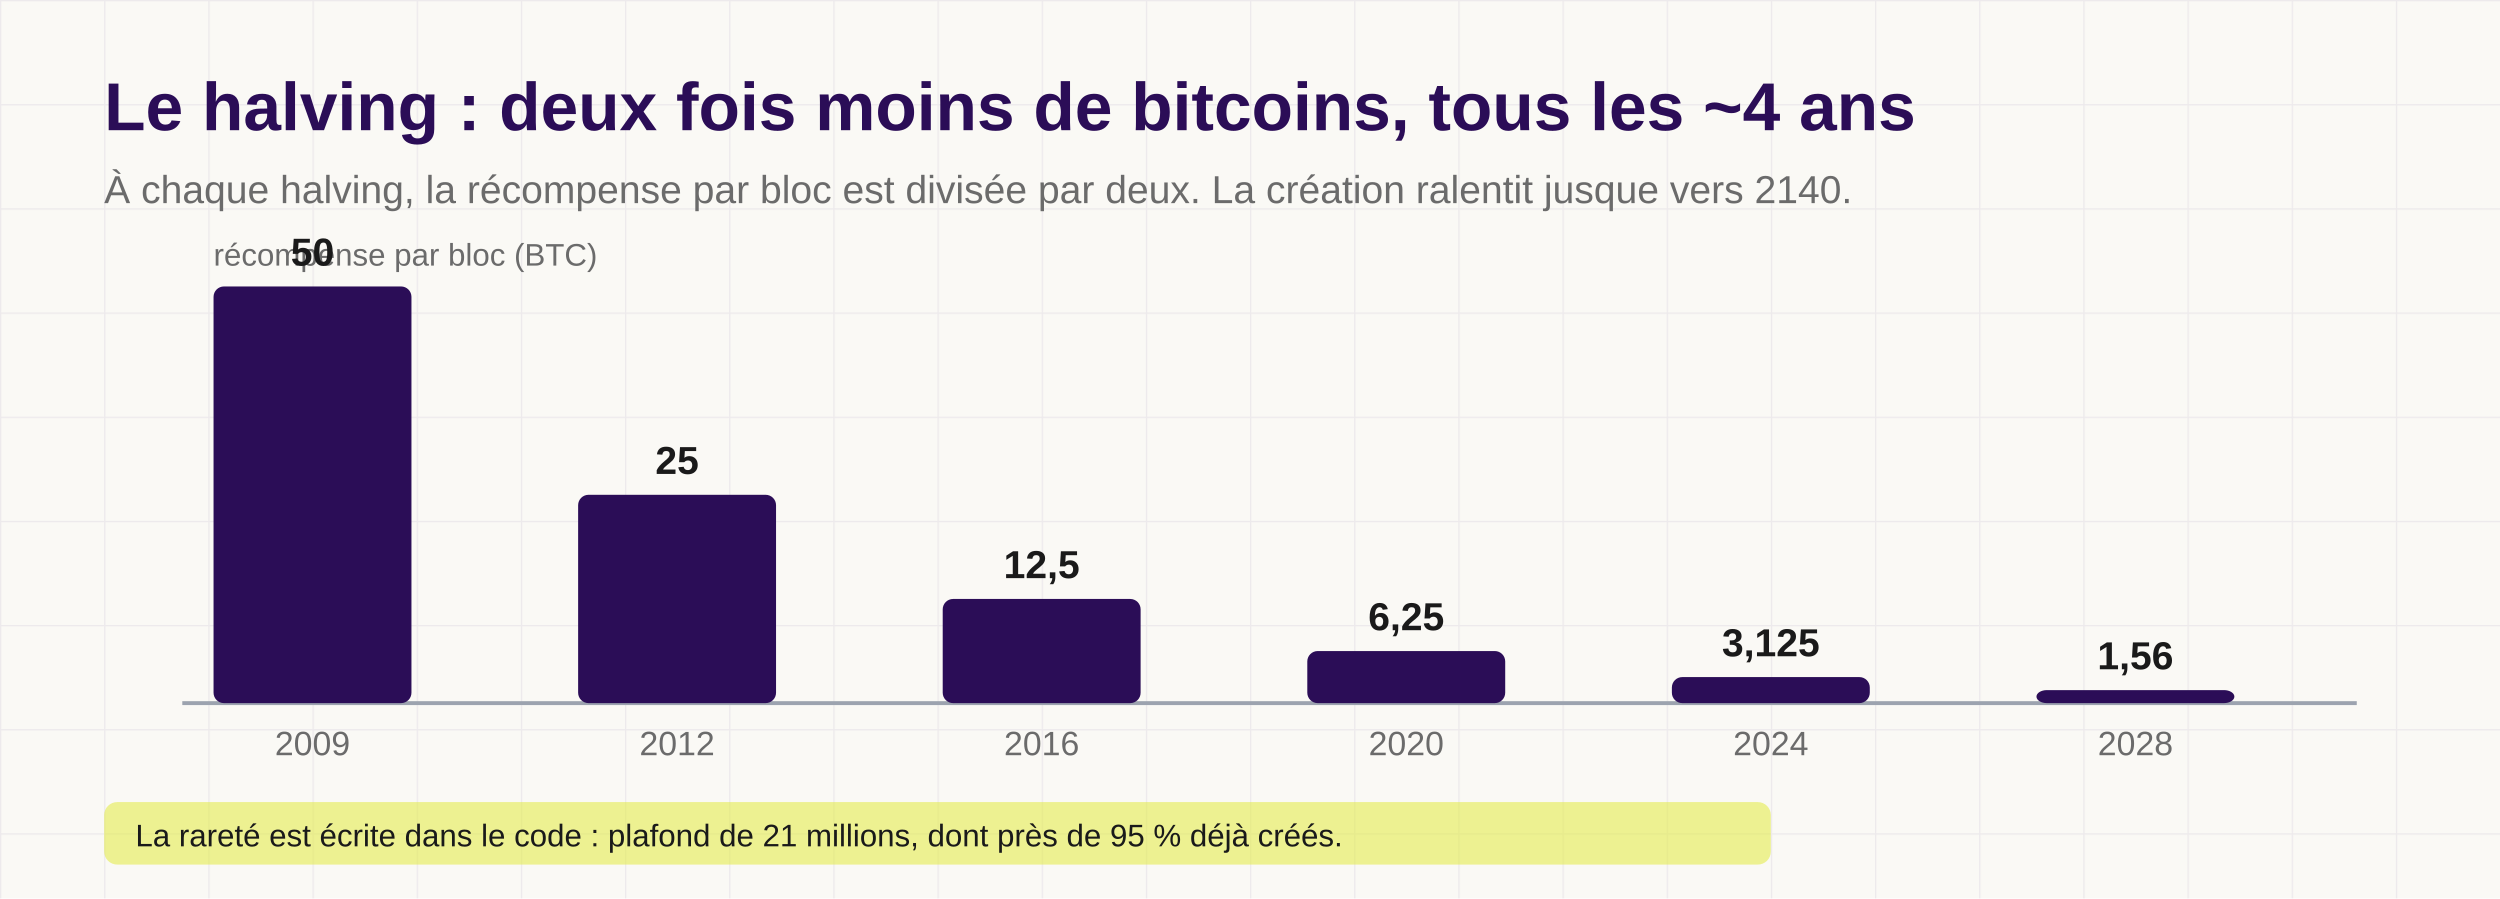
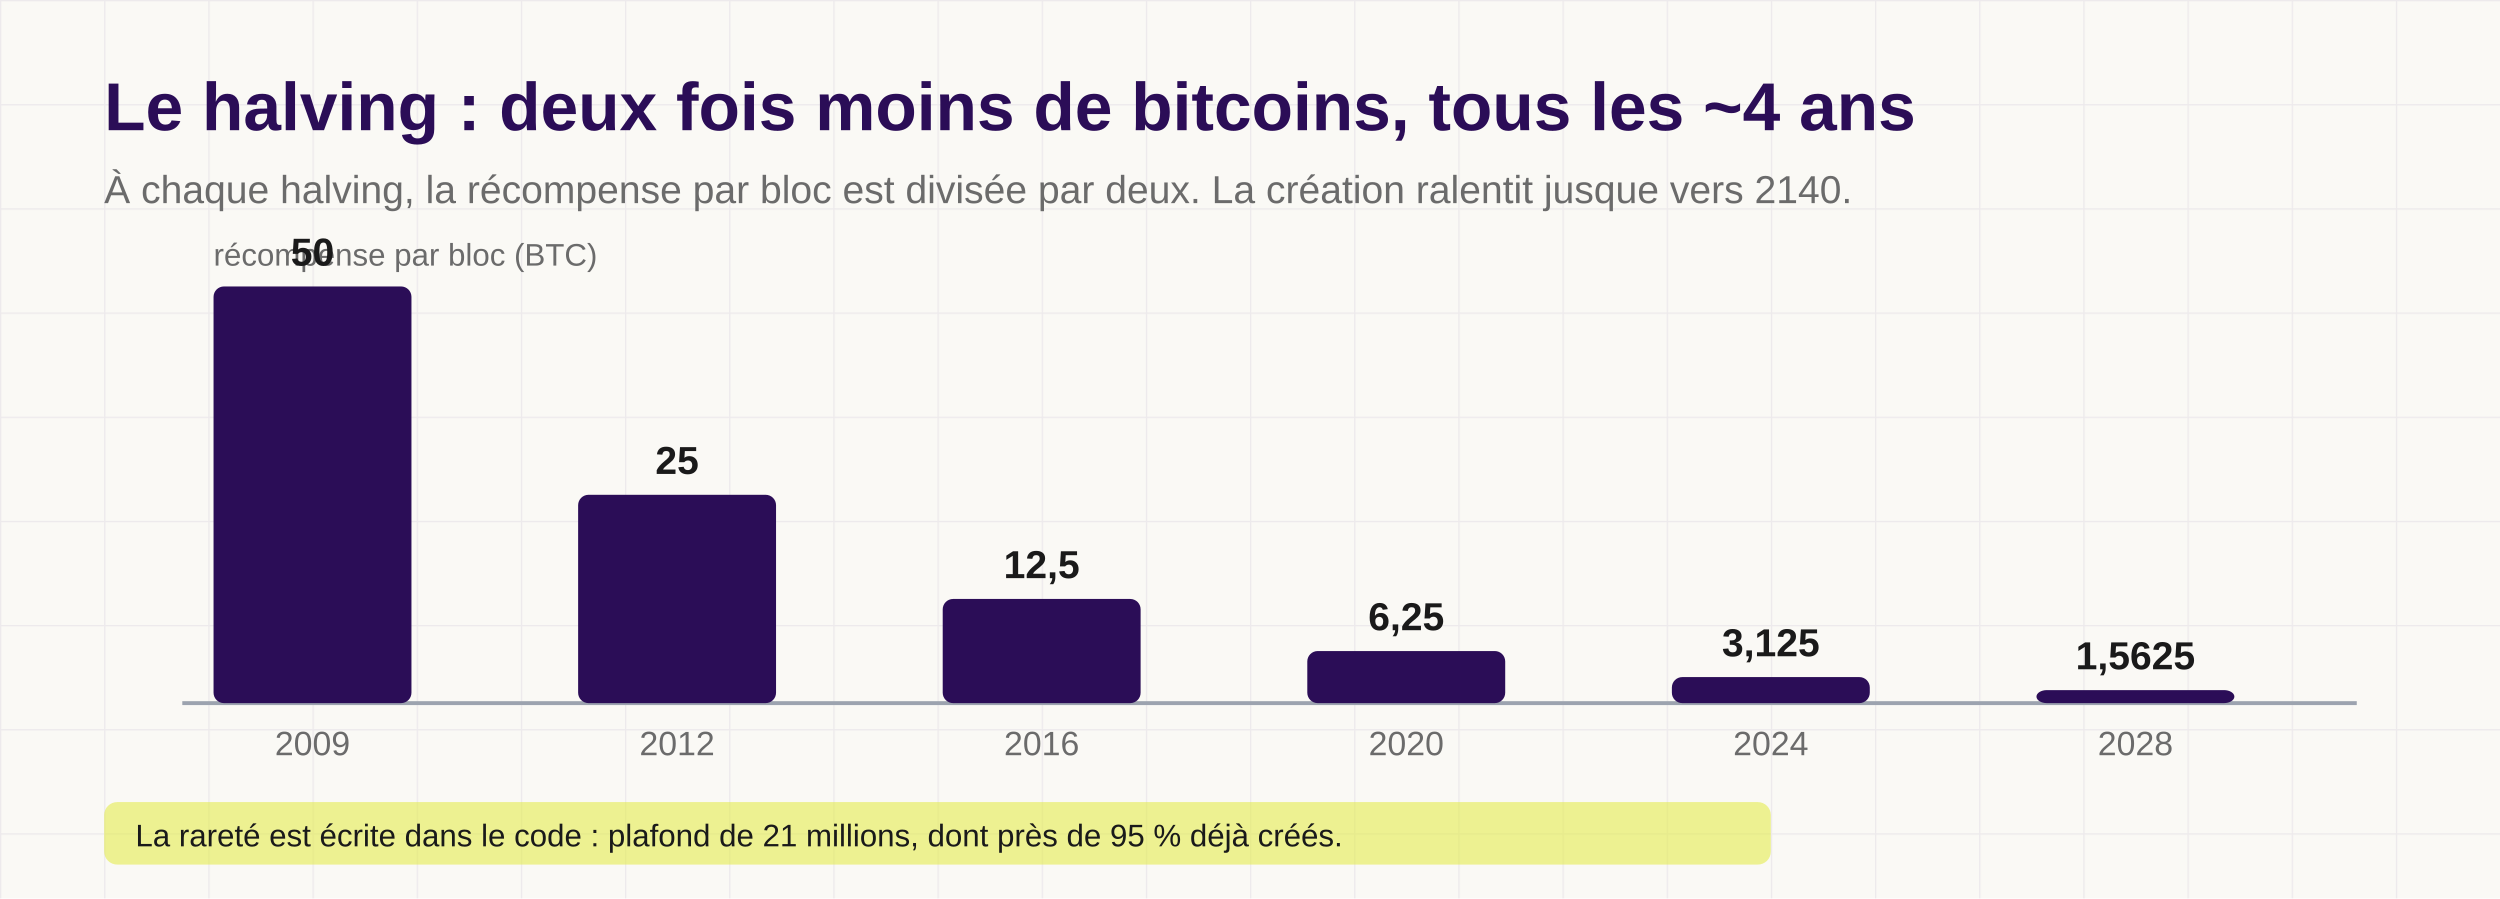
<svg xmlns="http://www.w3.org/2000/svg" viewBox="0 0 960 345" font-family="Avenir Next, Avenir, Arial, sans-serif">
  <defs>
    <pattern id="grid" width="40" height="40" patternUnits="userSpaceOnUse">
      <path d="M40 0 H0 V40" fill="none" stroke="#2B0D57" stroke-opacity="0.06" stroke-width="1" />
    </pattern>
  </defs>
  <rect width="960" height="345" fill="#FAF9F5" />
  <rect width="960" height="345" fill="url(#grid)" />
  <text x="40" y="50" fill="#2B0D57" font-size="26" font-weight="800">Le halving : deux fois moins de bitcoins, tous les ~4 ans</text>
  <text x="40" y="78" fill="#6B6B6B" font-size="15">À chaque halving, la récompense par bloc est divisée par deux. La création ralentit jusque vers 2140.</text>
  <text x="82" y="102" fill="#6B6B6B" font-size="12">récompense par bloc (BTC)</text>
  <line x1="70" y1="270" x2="905" y2="270" stroke="#9CA3AF" stroke-width="1.5" />
  <g fill="#2B0D57">
    <rect x="82" y="110" width="76" height="160" rx="4" />
    <rect x="222" y="190" width="76" height="80" rx="4" />
    <rect x="362" y="230" width="76" height="40" rx="4" />
    <rect x="502" y="250" width="76" height="20" rx="4" />
    <rect x="642" y="260" width="76" height="10" rx="4" />
    <rect x="782" y="265" width="76" height="5" rx="4" />
  </g>
  <g fill="#1A1A1A" font-size="15" font-weight="800" text-anchor="middle">
    <text x="120" y="102">50</text>
    <text x="260" y="182">25</text>
    <text x="400" y="222">12,5</text>
    <text x="540" y="242">6,25</text>
    <text x="680" y="252">3,125</text>
-     <text x="820" y="257">1,56</text>
+     <text x="820" y="257">1,5625</text>
  </g>
  <g fill="#6B6B6B" font-size="13" text-anchor="middle">
    <text x="120" y="290">2009</text>
    <text x="260" y="290">2012</text>
    <text x="400" y="290">2016</text>
    <text x="540" y="290">2020</text>
    <text x="680" y="290">2024</text>
    <text x="820" y="290">2028</text>
  </g>
  <rect x="40" y="308" width="640" height="24" rx="5" fill="#E2EB3F" opacity="0.55" />
  <text x="52" y="325" fill="#1A1A1A" font-size="12">La rareté est écrite dans le code : plafond de 21 millions, dont près de 95 % déjà créés.</text>
</svg>
